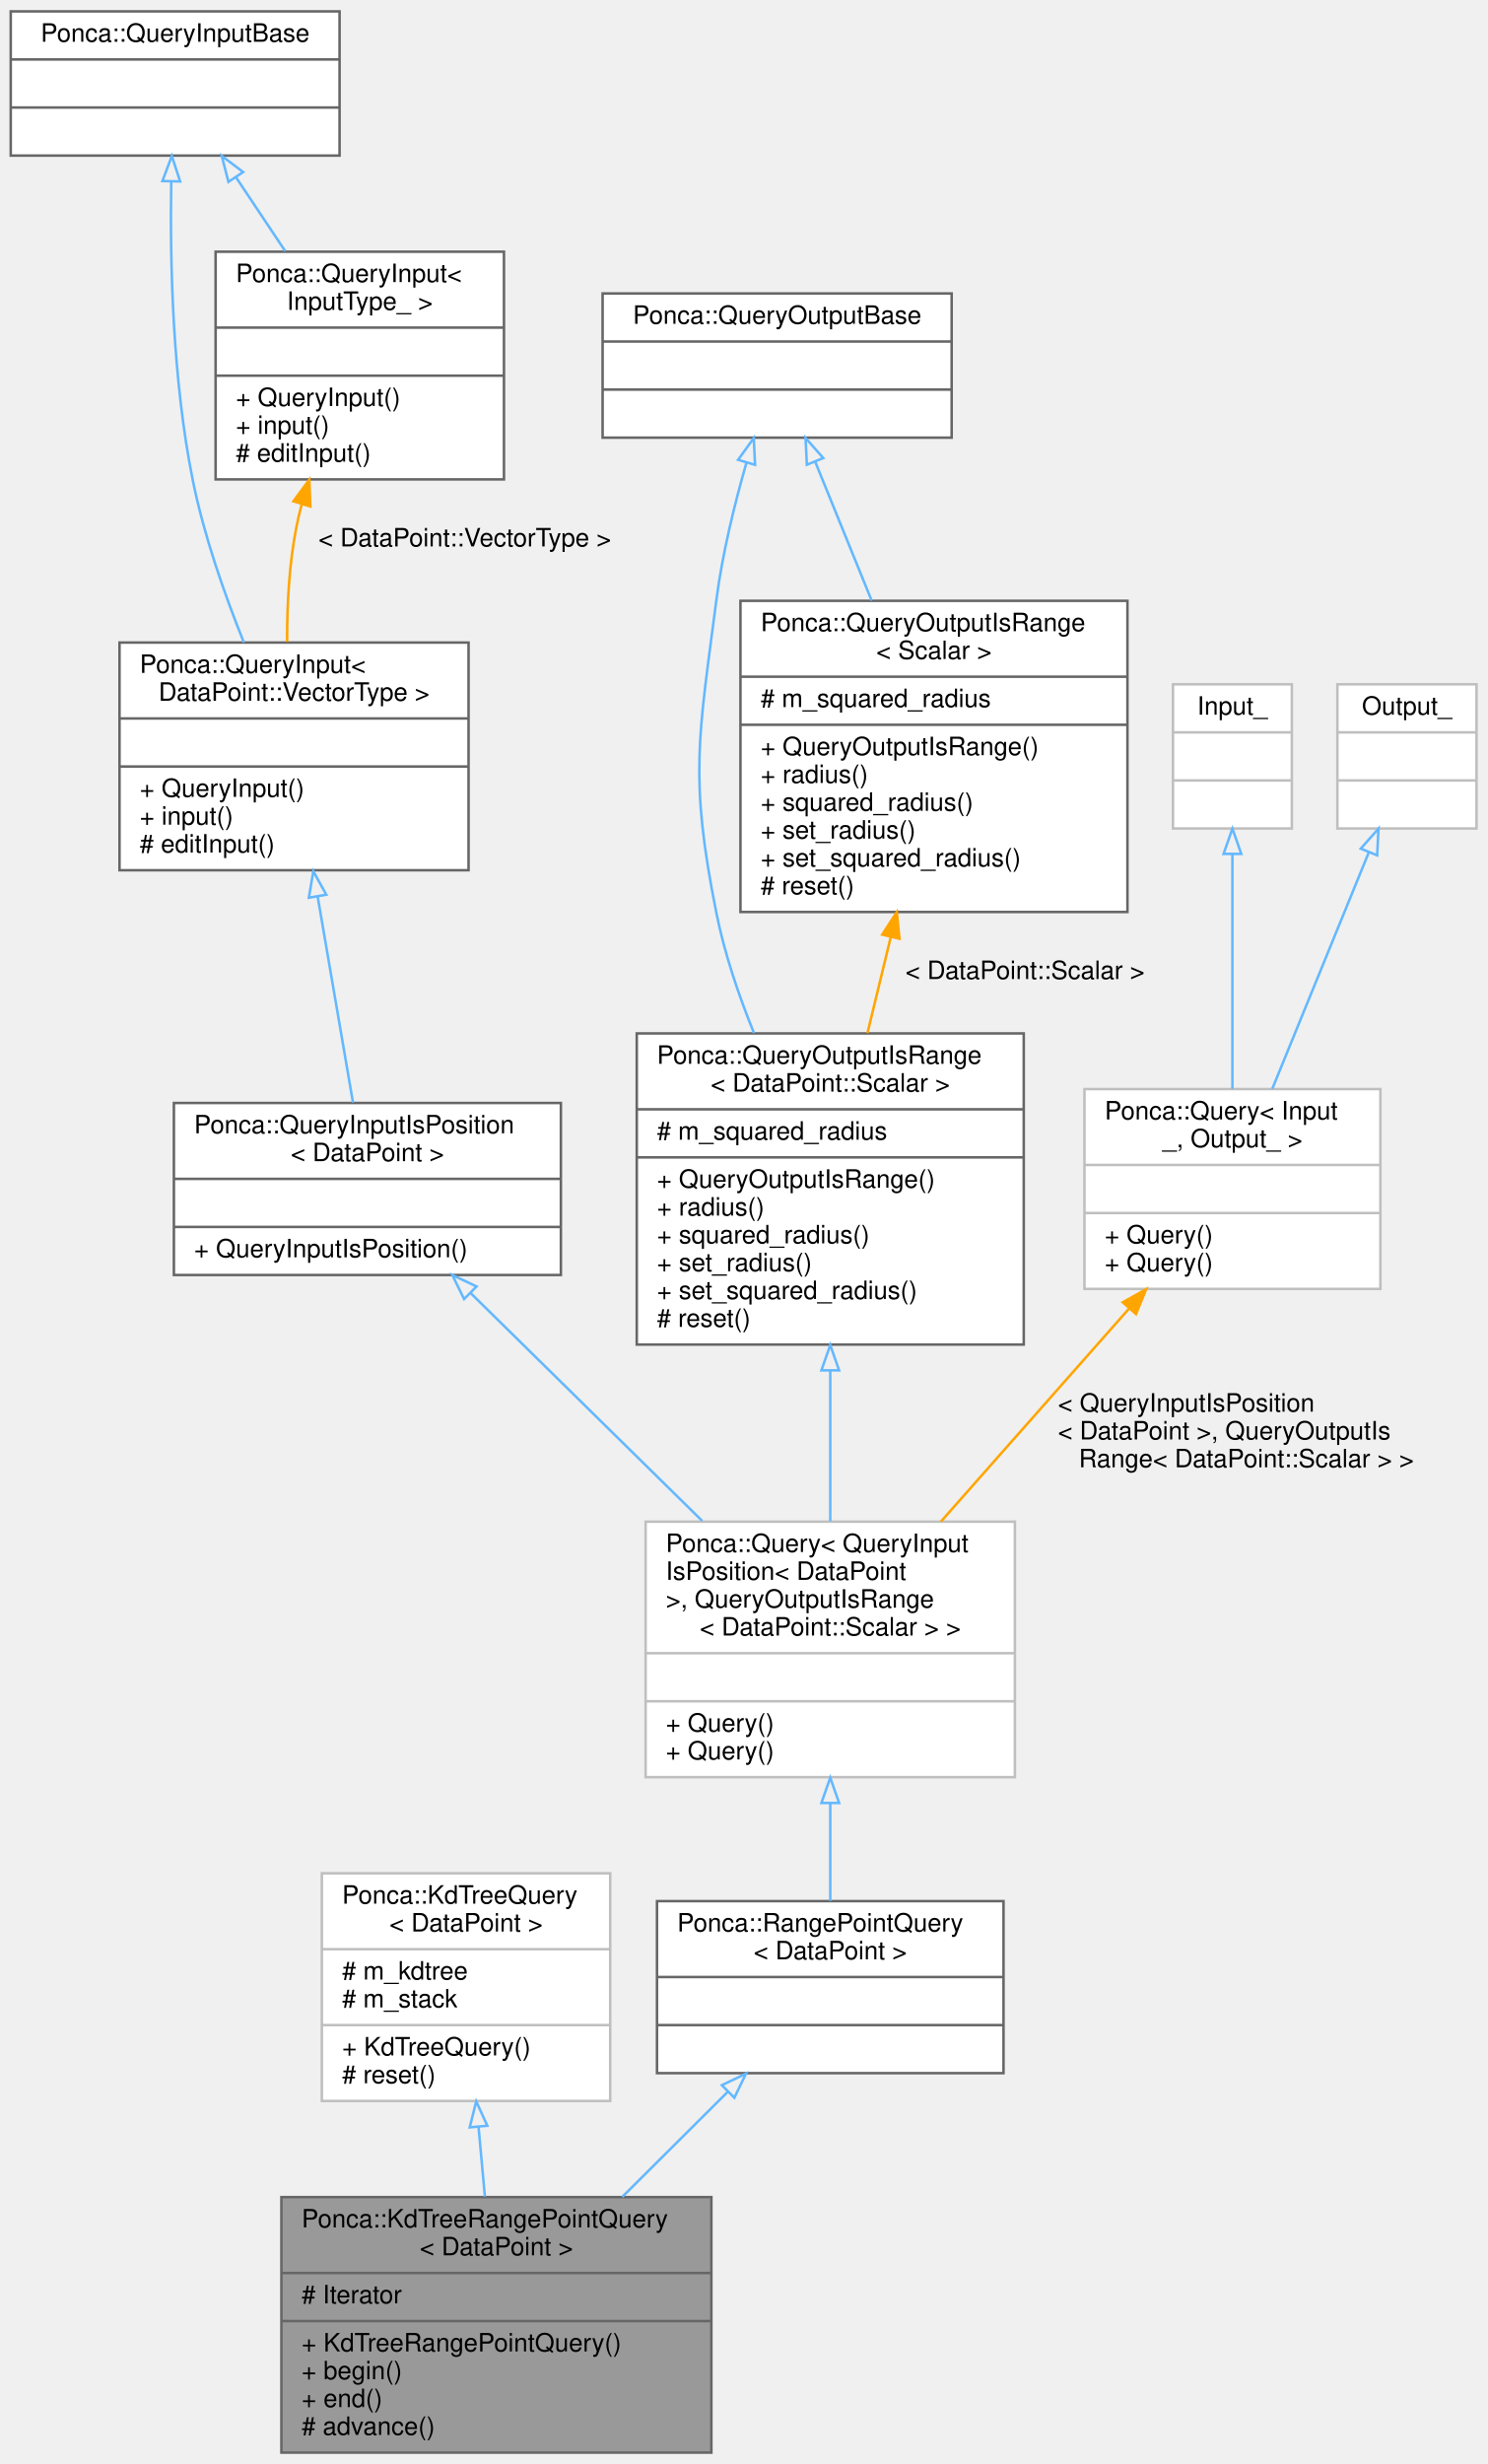
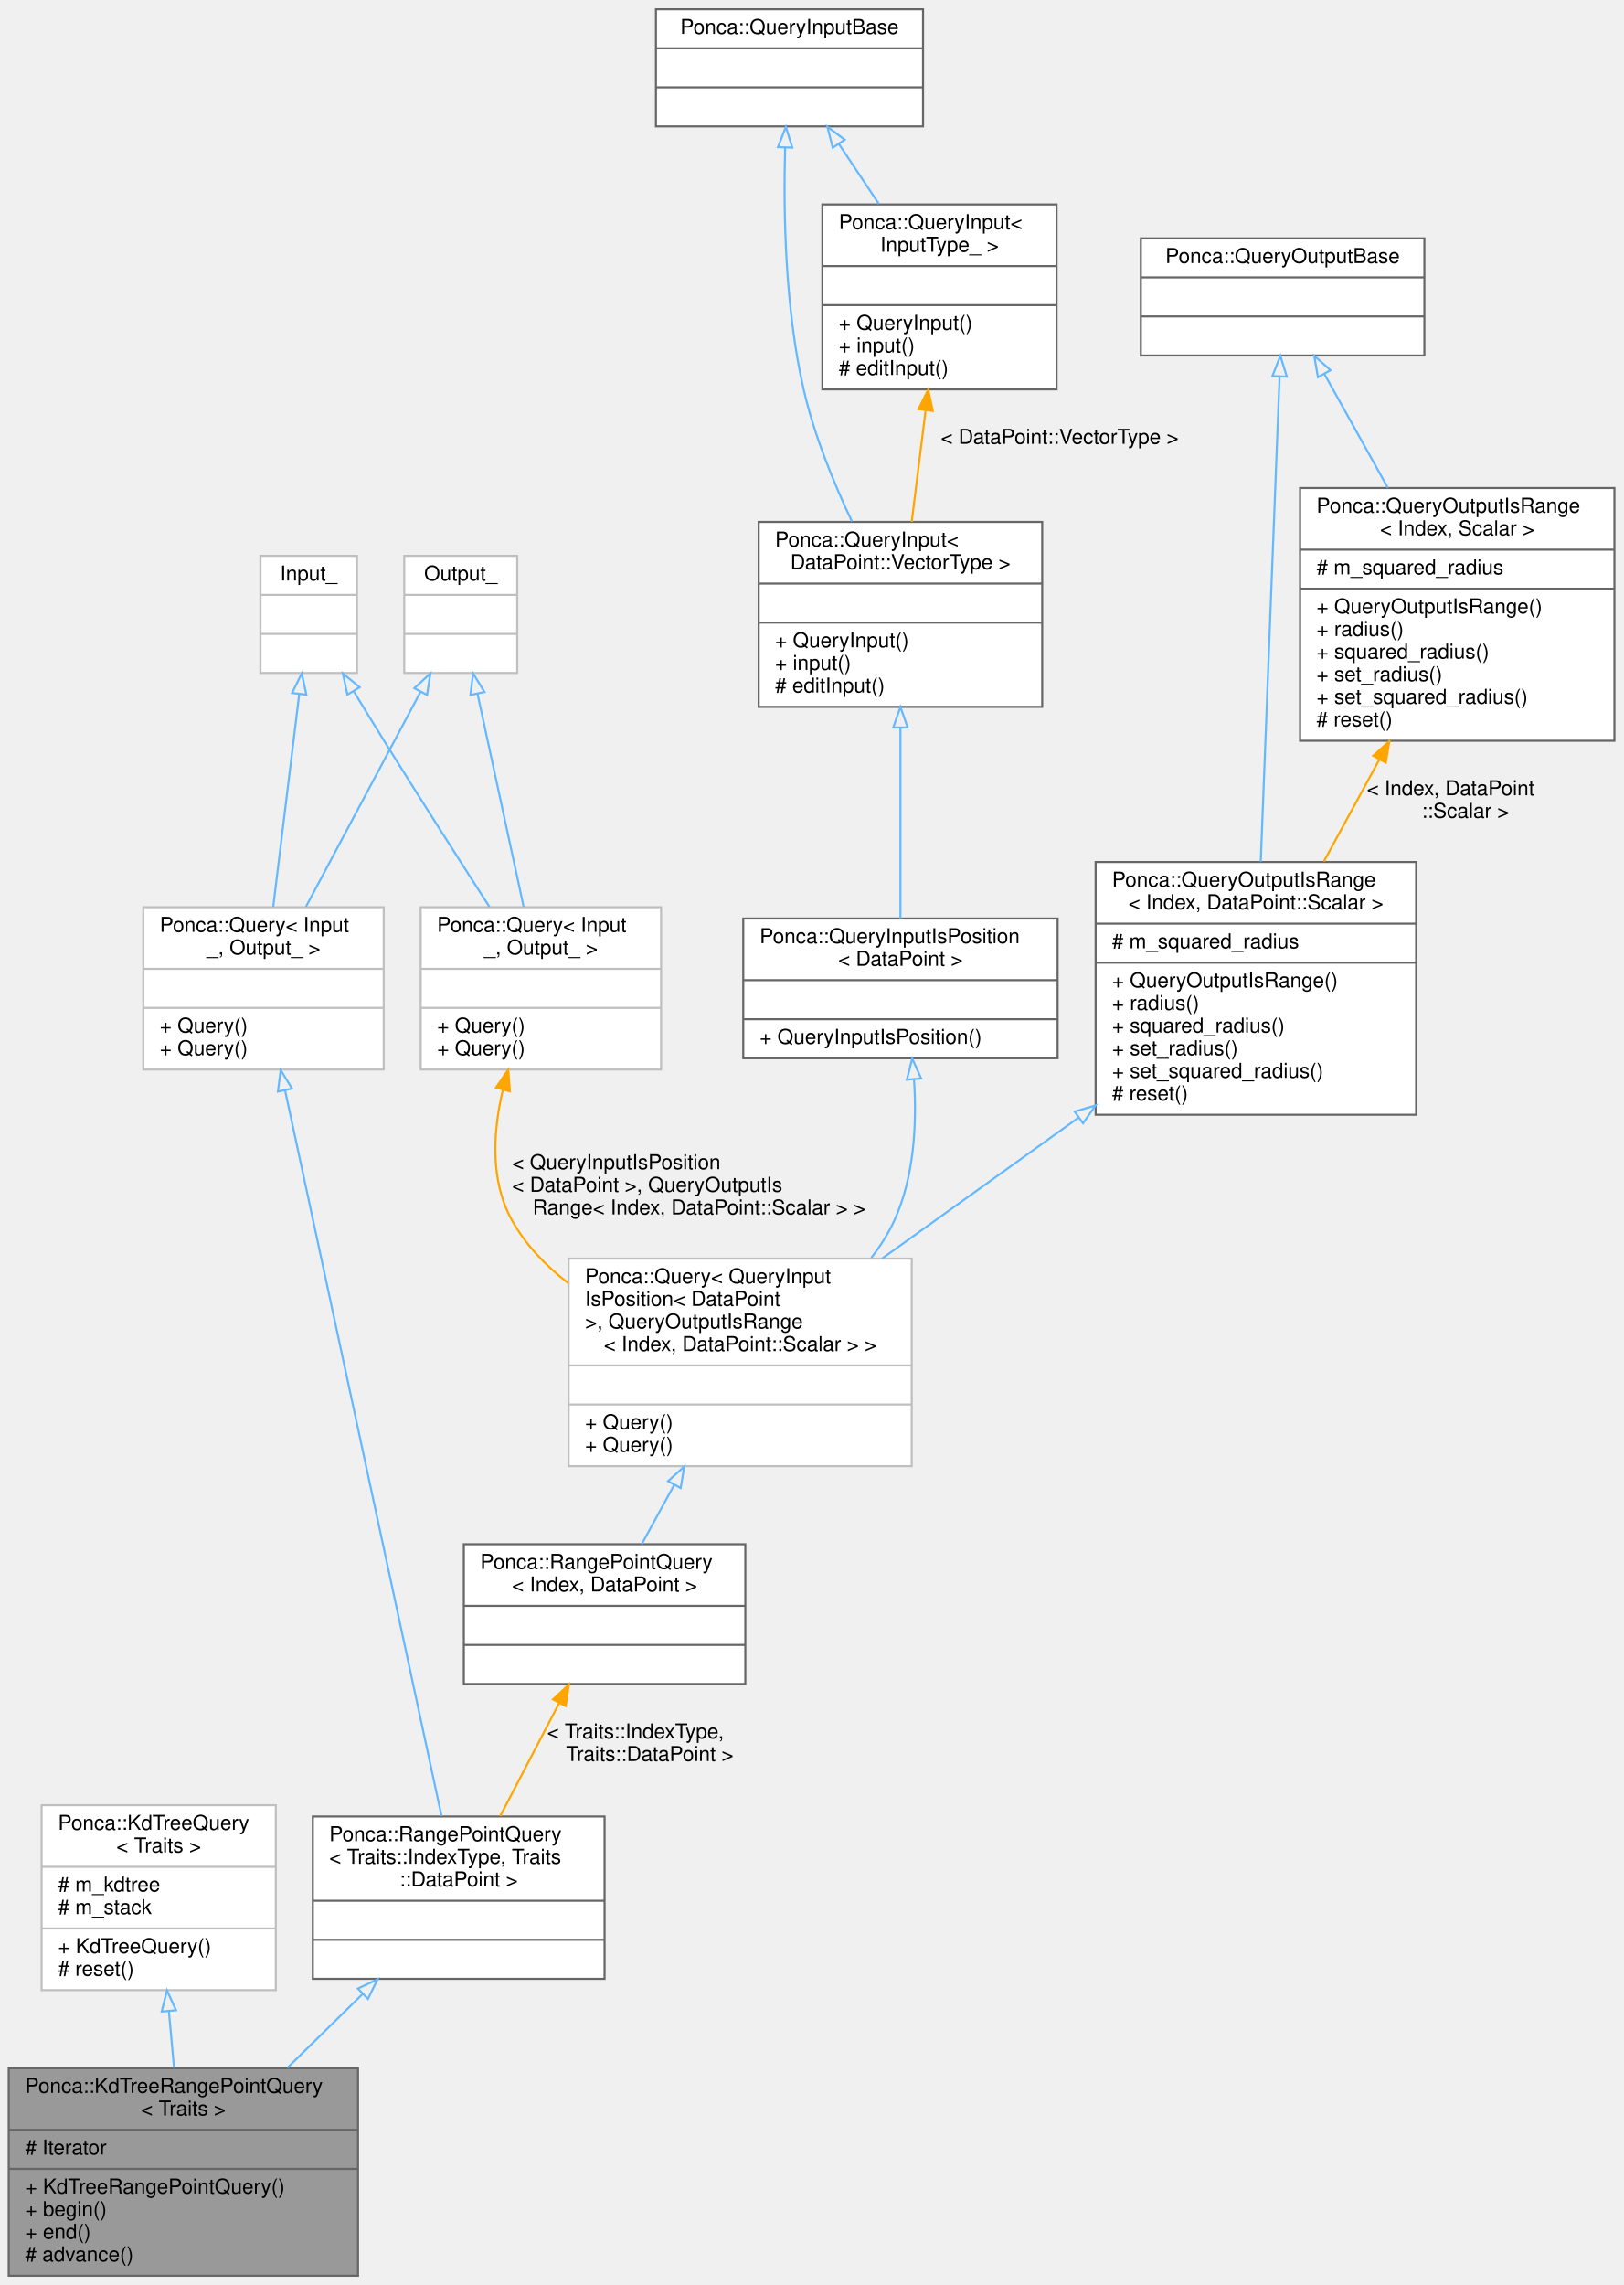
- <svg xmlns="http://www.w3.org/2000/svg" xmlns:xlink="http://www.w3.org/1999/xlink" width="588pt" height="974pt" viewBox="0.00 0.00 587.50 974.00">
-   <g id="graph0" class="graph" transform="scale(1 1) rotate(0) translate(4 970)">
+ <svg xmlns="http://www.w3.org/2000/svg" xmlns:xlink="http://www.w3.org/1999/xlink" width="790pt" height="1112pt" viewBox="0.00 0.00 789.50 1112.00">
+   <g id="graph0" class="graph" transform="scale(1 1) rotate(0) translate(4 1108)">
    <g id="node1" class="node">
      <g id="a_node1">
        <a xlink:title=" ">
-           <polygon fill="#999999" stroke="#666666" points="107,-0.5 107,-101.5 277,-101.5 277,-0.5 107,-0.5" />
-           <text text-anchor="start" x="115" y="-89.5" font-family="Helvetica,sans-Serif" font-size="10.00">Ponca::KdTreeRangePointQuery</text>
-           <text text-anchor="middle" x="192" y="-78.5" font-family="Helvetica,sans-Serif" font-size="10.00">&lt; DataPoint &gt;</text>
-           <polyline fill="none" stroke="#666666" points="107,-71.5 277,-71.5 " />
-           <text text-anchor="start" x="115" y="-59.5" font-family="Helvetica,sans-Serif" font-size="10.00"># Iterator</text>
-           <polyline fill="none" stroke="#666666" points="107,-52.5 277,-52.5 " />
-           <text text-anchor="start" x="115" y="-40.5" font-family="Helvetica,sans-Serif" font-size="10.00">+ KdTreeRangePointQuery()</text>
-           <text text-anchor="start" x="115" y="-29.5" font-family="Helvetica,sans-Serif" font-size="10.00">+ begin()</text>
-           <text text-anchor="start" x="115" y="-18.5" font-family="Helvetica,sans-Serif" font-size="10.00">+ end()</text>
-           <text text-anchor="start" x="115" y="-7.5" font-family="Helvetica,sans-Serif" font-size="10.00"># advance()</text>
+           <polygon fill="#999999" stroke="#666666" points="0,-0.5 0,-101.5 170,-101.5 170,-0.5 0,-0.5" />
+           <text text-anchor="start" x="8" y="-89.5" font-family="Helvetica,sans-Serif" font-size="10.00">Ponca::KdTreeRangePointQuery</text>
+           <text text-anchor="middle" x="85" y="-78.5" font-family="Helvetica,sans-Serif" font-size="10.00">&lt; Traits &gt;</text>
+           <polyline fill="none" stroke="#666666" points="0,-71.5 170,-71.5 " />
+           <text text-anchor="start" x="8" y="-59.5" font-family="Helvetica,sans-Serif" font-size="10.00"># Iterator</text>
+           <polyline fill="none" stroke="#666666" points="0,-52.5 170,-52.5 " />
+           <text text-anchor="start" x="8" y="-40.5" font-family="Helvetica,sans-Serif" font-size="10.00">+ KdTreeRangePointQuery()</text>
+           <text text-anchor="start" x="8" y="-29.5" font-family="Helvetica,sans-Serif" font-size="10.00">+ begin()</text>
+           <text text-anchor="start" x="8" y="-18.5" font-family="Helvetica,sans-Serif" font-size="10.00">+ end()</text>
+           <text text-anchor="start" x="8" y="-7.5" font-family="Helvetica,sans-Serif" font-size="10.00"># advance()</text>
        </a>
      </g>
    </g>
    <g id="node2" class="node">
      <g id="a_node2">
        <a xlink:href="classPonca_1_1KdTreeQuery.html" target="_top" xlink:title=" ">
-           <polygon fill="white" stroke="#bfbfbf" points="123,-139.5 123,-229.5 237,-229.5 237,-139.5 123,-139.5" />
-           <text text-anchor="start" x="131" y="-217.5" font-family="Helvetica,sans-Serif" font-size="10.00">Ponca::KdTreeQuery</text>
-           <text text-anchor="middle" x="180" y="-206.5" font-family="Helvetica,sans-Serif" font-size="10.00">&lt; DataPoint &gt;</text>
-           <polyline fill="none" stroke="#bfbfbf" points="123,-199.5 237,-199.5 " />
-           <text text-anchor="start" x="131" y="-187.5" font-family="Helvetica,sans-Serif" font-size="10.00"># m_kdtree</text>
-           <text text-anchor="start" x="131" y="-176.5" font-family="Helvetica,sans-Serif" font-size="10.00"># m_stack</text>
-           <polyline fill="none" stroke="#bfbfbf" points="123,-169.5 237,-169.5 " />
-           <text text-anchor="start" x="131" y="-157.5" font-family="Helvetica,sans-Serif" font-size="10.00">+ KdTreeQuery()</text>
-           <text text-anchor="start" x="131" y="-146.5" font-family="Helvetica,sans-Serif" font-size="10.00"># reset()</text>
+           <polygon fill="white" stroke="#bfbfbf" points="16,-139.5 16,-229.5 130,-229.5 130,-139.5 16,-139.5" />
+           <text text-anchor="start" x="24" y="-217.5" font-family="Helvetica,sans-Serif" font-size="10.00">Ponca::KdTreeQuery</text>
+           <text text-anchor="middle" x="73" y="-206.5" font-family="Helvetica,sans-Serif" font-size="10.00">&lt; Traits &gt;</text>
+           <polyline fill="none" stroke="#bfbfbf" points="16,-199.5 130,-199.5 " />
+           <text text-anchor="start" x="24" y="-187.5" font-family="Helvetica,sans-Serif" font-size="10.00"># m_kdtree</text>
+           <text text-anchor="start" x="24" y="-176.5" font-family="Helvetica,sans-Serif" font-size="10.00"># m_stack</text>
+           <polyline fill="none" stroke="#bfbfbf" points="16,-169.5 130,-169.5 " />
+           <text text-anchor="start" x="24" y="-157.5" font-family="Helvetica,sans-Serif" font-size="10.00">+ KdTreeQuery()</text>
+           <text text-anchor="start" x="24" y="-146.5" font-family="Helvetica,sans-Serif" font-size="10.00"># reset()</text>
        </a>
      </g>
    </g>
    <g id="edge1" class="edge">
-       <path fill="none" stroke="#63b8ff" d="M184.95,-129.22C185.78,-120.11 186.64,-110.69 187.46,-101.7" />
-       <polygon fill="none" stroke="#63b8ff" points="181.45,-129.07 184.03,-139.35 188.42,-129.71 181.45,-129.07" />
+       <path fill="none" stroke="#63b8ff" d="M77.95,-129.22C78.78,-120.11 79.64,-110.69 80.46,-101.7" />
+       <polygon fill="none" stroke="#63b8ff" points="74.45,-129.07 77.03,-139.35 81.42,-129.71 74.45,-129.07" />
    </g>
    <g id="node3" class="node">
      <g id="a_node3">
-         <a xlink:href="group__spatialpartitioning.html#structPonca_1_1RangePointQuery" target="_top" xlink:title="Base Query class combining QueryInputIsPosition and QueryOutputIsRange.">
-           <polygon fill="white" stroke="#666666" points="255.5,-150.5 255.5,-218.5 392.5,-218.5 392.5,-150.5 255.5,-150.5" />
-           <text text-anchor="start" x="263.5" y="-206.5" font-family="Helvetica,sans-Serif" font-size="10.00">Ponca::RangePointQuery</text>
-           <text text-anchor="middle" x="324" y="-195.5" font-family="Helvetica,sans-Serif" font-size="10.00">&lt; DataPoint &gt;</text>
-           <polyline fill="none" stroke="#666666" points="255.5,-188.5 392.5,-188.5 " />
-           <text text-anchor="middle" x="324" y="-176.5" font-family="Helvetica,sans-Serif" font-size="10.00"> </text>
-           <polyline fill="none" stroke="#666666" points="255.5,-169.5 392.5,-169.5 " />
-           <text text-anchor="middle" x="324" y="-157.5" font-family="Helvetica,sans-Serif" font-size="10.00"> </text>
+         <a xlink:href="group__spatialpartitioning.html" target="_top" xlink:title=" ">
+           <polygon fill="white" stroke="#666666" points="148,-145 148,-224 290,-224 290,-145 148,-145" />
+           <text text-anchor="start" x="156" y="-212" font-family="Helvetica,sans-Serif" font-size="10.00">Ponca::RangePointQuery</text>
+           <text text-anchor="start" x="156" y="-201" font-family="Helvetica,sans-Serif" font-size="10.00">&lt; Traits::IndexType, Traits</text>
+           <text text-anchor="middle" x="219" y="-190" font-family="Helvetica,sans-Serif" font-size="10.00">::DataPoint &gt;</text>
+           <polyline fill="none" stroke="#666666" points="148,-183 290,-183 " />
+           <text text-anchor="middle" x="219" y="-171" font-family="Helvetica,sans-Serif" font-size="10.00"> </text>
+           <polyline fill="none" stroke="#666666" points="148,-164 290,-164 " />
+           <text text-anchor="middle" x="219" y="-152" font-family="Helvetica,sans-Serif" font-size="10.00"> </text>
        </a>
      </g>
    </g>
    <g id="edge2" class="edge">
-       <path fill="none" stroke="#63b8ff" d="M283.55,-143.2C270.36,-130.06 255.56,-115.32 241.77,-101.59" />
-       <polygon fill="none" stroke="#63b8ff" points="281.14,-145.74 290.69,-150.32 286.08,-140.78 281.14,-145.74" />
+       <path fill="none" stroke="#63b8ff" d="M172.28,-137.66C160.44,-126.04 147.67,-113.5 135.65,-101.7" />
+       <polygon fill="none" stroke="#63b8ff" points="169.93,-140.25 179.52,-144.76 174.83,-135.25 169.93,-140.25" />
    </g>
    <g id="node4" class="node">
      <g id="a_node4">
-         <a xlink:href="group__spatialpartitioning.html" target="_top" xlink:title=" ">
-           <polygon fill="white" stroke="#bfbfbf" points="251,-267.5 251,-368.5 397,-368.5 397,-267.5 251,-267.5" />
-           <text text-anchor="start" x="259" y="-356.5" font-family="Helvetica,sans-Serif" font-size="10.00">Ponca::Query&lt; QueryInput</text>
-           <text text-anchor="start" x="259" y="-345.5" font-family="Helvetica,sans-Serif" font-size="10.00">IsPosition&lt; DataPoint</text>
-           <text text-anchor="start" x="259" y="-334.5" font-family="Helvetica,sans-Serif" font-size="10.00"> &gt;, QueryOutputIsRange</text>
-           <text text-anchor="middle" x="324" y="-323.5" font-family="Helvetica,sans-Serif" font-size="10.00">&lt; DataPoint::Scalar &gt; &gt;</text>
-           <polyline fill="none" stroke="#bfbfbf" points="251,-316.5 397,-316.5 " />
-           <text text-anchor="middle" x="324" y="-304.5" font-family="Helvetica,sans-Serif" font-size="10.00"> </text>
-           <polyline fill="none" stroke="#bfbfbf" points="251,-297.5 397,-297.5 " />
-           <text text-anchor="start" x="259" y="-285.5" font-family="Helvetica,sans-Serif" font-size="10.00">+ Query()</text>
-           <text text-anchor="start" x="259" y="-274.5" font-family="Helvetica,sans-Serif" font-size="10.00">+ Query()</text>
+         <a xlink:href="group__spatialpartitioning.html#structPonca_1_1Query" target="_top" xlink:title=" ">
+           <polygon fill="white" stroke="#bfbfbf" points="65.5,-587.5 65.5,-666.5 182.5,-666.5 182.5,-587.5 65.5,-587.5" />
+           <text text-anchor="start" x="73.5" y="-654.5" font-family="Helvetica,sans-Serif" font-size="10.00">Ponca::Query&lt; Input</text>
+           <text text-anchor="middle" x="124" y="-643.5" font-family="Helvetica,sans-Serif" font-size="10.00">_, Output_ &gt;</text>
+           <polyline fill="none" stroke="#bfbfbf" points="65.5,-636.5 182.5,-636.5 " />
+           <text text-anchor="middle" x="124" y="-624.5" font-family="Helvetica,sans-Serif" font-size="10.00"> </text>
+           <polyline fill="none" stroke="#bfbfbf" points="65.5,-617.5 182.5,-617.5 " />
+           <text text-anchor="start" x="73.5" y="-605.5" font-family="Helvetica,sans-Serif" font-size="10.00">+ Query()</text>
+           <text text-anchor="start" x="73.5" y="-594.5" font-family="Helvetica,sans-Serif" font-size="10.00">+ Query()</text>
        </a>
      </g>
    </g>
    <g id="edge3" class="edge">
-       <path fill="none" stroke="#63b8ff" d="M324,-257.22C324,-243.93 324,-230.31 324,-218.56" />
-       <polygon fill="none" stroke="#63b8ff" points="320.5,-257.29 324,-267.29 327.5,-257.29 320.5,-257.29" />
+       <path fill="none" stroke="#63b8ff" d="M134.51,-577.28C153.53,-489.07 193.31,-304.61 210.64,-224.27" />
+       <polygon fill="none" stroke="#63b8ff" points="131.03,-576.78 132.35,-587.29 137.88,-578.26 131.03,-576.78" />
    </g>
    <g id="node5" class="node">
      <g id="a_node5">
-         <a xlink:href="group__spatialpartitioning.html#structPonca_1_1QueryInputIsPosition" target="_top" xlink:title="Base class for queries storing points.">
-           <polygon fill="white" stroke="#666666" points="64.5,-466 64.5,-534 217.5,-534 217.5,-466 64.5,-466" />
-           <text text-anchor="start" x="72.5" y="-522" font-family="Helvetica,sans-Serif" font-size="10.00">Ponca::QueryInputIsPosition</text>
-           <text text-anchor="middle" x="141" y="-511" font-family="Helvetica,sans-Serif" font-size="10.00">&lt; DataPoint &gt;</text>
-           <polyline fill="none" stroke="#666666" points="64.5,-504 217.5,-504 " />
-           <text text-anchor="middle" x="141" y="-492" font-family="Helvetica,sans-Serif" font-size="10.00"> </text>
-           <polyline fill="none" stroke="#666666" points="64.5,-485 217.5,-485 " />
-           <text text-anchor="start" x="72.5" y="-473" font-family="Helvetica,sans-Serif" font-size="10.00">+ QueryInputIsPosition()</text>
+         <a xlink:title=" ">
+           <polygon fill="white" stroke="#bfbfbf" points="122.5,-780.5 122.5,-837.5 169.5,-837.5 169.5,-780.5 122.5,-780.5" />
+           <text text-anchor="middle" x="146" y="-825.5" font-family="Helvetica,sans-Serif" font-size="10.00">Input_</text>
+           <polyline fill="none" stroke="#bfbfbf" points="122.5,-818.5 169.5,-818.5 " />
+           <text text-anchor="middle" x="146" y="-806.5" font-family="Helvetica,sans-Serif" font-size="10.00"> </text>
+           <polyline fill="none" stroke="#bfbfbf" points="122.5,-799.5 169.5,-799.5 " />
+           <text text-anchor="middle" x="146" y="-787.5" font-family="Helvetica,sans-Serif" font-size="10.00"> </text>
        </a>
      </g>
    </g>
    <g id="edge4" class="edge">
-       <path fill="none" stroke="#63b8ff" d="M181.95,-458.72C208.97,-432.14 244.57,-397.12 273.37,-368.8" />
-       <polygon fill="none" stroke="#63b8ff" points="179.24,-456.48 174.57,-465.99 184.15,-461.47 179.24,-456.48" />
+       <path fill="none" stroke="#63b8ff" d="M141.37,-770.08C137.66,-739.74 132.48,-697.36 128.74,-666.79" />
+       <polygon fill="none" stroke="#63b8ff" points="137.92,-770.77 142.61,-780.27 144.87,-769.92 137.92,-770.77" />
+     </g>
+     <g id="node16" class="node">
+       <g id="a_node16">
+         <a xlink:href="group__spatialpartitioning.html#structPonca_1_1Query" target="_top" xlink:title=" ">
+           <polygon fill="white" stroke="#bfbfbf" points="200.5,-587.5 200.5,-666.5 317.5,-666.5 317.5,-587.5 200.5,-587.5" />
+           <text text-anchor="start" x="208.5" y="-654.5" font-family="Helvetica,sans-Serif" font-size="10.00">Ponca::Query&lt; Input</text>
+           <text text-anchor="middle" x="259" y="-643.5" font-family="Helvetica,sans-Serif" font-size="10.00">_, Output_ &gt;</text>
+           <polyline fill="none" stroke="#bfbfbf" points="200.5,-636.5 317.5,-636.5 " />
+           <text text-anchor="middle" x="259" y="-624.5" font-family="Helvetica,sans-Serif" font-size="10.00"> </text>
+           <polyline fill="none" stroke="#bfbfbf" points="200.5,-617.5 317.5,-617.5 " />
+           <text text-anchor="start" x="208.5" y="-605.5" font-family="Helvetica,sans-Serif" font-size="10.00">+ Query()</text>
+           <text text-anchor="start" x="208.5" y="-594.5" font-family="Helvetica,sans-Serif" font-size="10.00">+ Query()</text>
+         </a>
+       </g>
+     </g>
+     <g id="edge18" class="edge">
+       <path fill="none" stroke="#63b8ff" d="M167.85,-771.67C172.79,-763.53 178.05,-754.95 183,-747 199.78,-720.05 219.03,-689.91 233.96,-666.71" />
+       <polygon fill="none" stroke="#63b8ff" points="164.82,-769.92 162.63,-780.28 170.8,-773.55 164.82,-769.92" />
    </g>
    <g id="node6" class="node">
      <g id="a_node6">
-         <a xlink:href="group__spatialpartitioning.html" target="_top" xlink:title=" ">
-           <polygon fill="white" stroke="#666666" points="43,-626 43,-716 181,-716 181,-626 43,-626" />
-           <text text-anchor="start" x="51" y="-704" font-family="Helvetica,sans-Serif" font-size="10.00">Ponca::QueryInput&lt;</text>
-           <text text-anchor="middle" x="112" y="-693" font-family="Helvetica,sans-Serif" font-size="10.00"> DataPoint::VectorType &gt;</text>
-           <polyline fill="none" stroke="#666666" points="43,-686 181,-686 " />
-           <text text-anchor="middle" x="112" y="-674" font-family="Helvetica,sans-Serif" font-size="10.00"> </text>
-           <polyline fill="none" stroke="#666666" points="43,-667 181,-667 " />
-           <text text-anchor="start" x="51" y="-655" font-family="Helvetica,sans-Serif" font-size="10.00">+ QueryInput()</text>
-           <text text-anchor="start" x="51" y="-644" font-family="Helvetica,sans-Serif" font-size="10.00">+ input()</text>
-           <text text-anchor="start" x="51" y="-633" font-family="Helvetica,sans-Serif" font-size="10.00"># editInput()</text>
+         <a xlink:title=" ">
+           <polygon fill="white" stroke="#bfbfbf" points="192.5,-780.5 192.5,-837.5 247.5,-837.5 247.5,-780.5 192.5,-780.5" />
+           <text text-anchor="middle" x="220" y="-825.5" font-family="Helvetica,sans-Serif" font-size="10.00">Output_</text>
+           <polyline fill="none" stroke="#bfbfbf" points="192.5,-818.5 247.5,-818.5 " />
+           <text text-anchor="middle" x="220" y="-806.5" font-family="Helvetica,sans-Serif" font-size="10.00"> </text>
+           <polyline fill="none" stroke="#bfbfbf" points="192.5,-799.5 247.5,-799.5 " />
+           <text text-anchor="middle" x="220" y="-787.5" font-family="Helvetica,sans-Serif" font-size="10.00"> </text>
        </a>
      </g>
    </g>
    <g id="edge5" class="edge">
-       <path fill="none" stroke="#63b8ff" d="M121.34,-615.58C125.94,-588.77 131.34,-557.32 135.31,-534.16" />
-       <polygon fill="none" stroke="#63b8ff" points="117.86,-615.15 119.62,-625.6 124.76,-616.33 117.86,-615.15" />
+       <path fill="none" stroke="#63b8ff" d="M200.41,-771.26C184.19,-740.85 161.2,-697.76 144.69,-666.79" />
+       <polygon fill="none" stroke="#63b8ff" points="197.42,-773.09 205.21,-780.27 203.59,-769.8 197.42,-773.09" />
+     </g>
+     <g id="edge19" class="edge">
+       <path fill="none" stroke="#63b8ff" d="M228.13,-770.48C234.71,-740.11 243.94,-697.49 250.6,-666.79" />
+       <polygon fill="none" stroke="#63b8ff" points="224.71,-769.76 226.01,-780.27 231.55,-771.24 224.71,-769.76" />
    </g>
    <g id="node7" class="node">
      <g id="a_node7">
-         <a xlink:href="group__spatialpartitioning.html#structPonca_1_1QueryInputBase" target="_top" xlink:title="Base class for queries input type.">
-           <polygon fill="white" stroke="#666666" points="0,-908.5 0,-965.5 130,-965.5 130,-908.5 0,-908.5" />
-           <text text-anchor="middle" x="65" y="-953.5" font-family="Helvetica,sans-Serif" font-size="10.00">Ponca::QueryInputBase</text>
-           <polyline fill="none" stroke="#666666" points="0,-946.5 130,-946.5 " />
-           <text text-anchor="middle" x="65" y="-934.5" font-family="Helvetica,sans-Serif" font-size="10.00"> </text>
-           <polyline fill="none" stroke="#666666" points="0,-927.5 130,-927.5 " />
-           <text text-anchor="middle" x="65" y="-915.5" font-family="Helvetica,sans-Serif" font-size="10.00"> </text>
+         <a xlink:href="group__spatialpartitioning.html#structPonca_1_1RangePointQuery" target="_top" xlink:title="Base Query class combining QueryInputIsPosition and QueryOutputIsRange.">
+           <polygon fill="white" stroke="#666666" points="221.5,-288.5 221.5,-356.5 358.5,-356.5 358.5,-288.5 221.5,-288.5" />
+           <text text-anchor="start" x="229.5" y="-344.5" font-family="Helvetica,sans-Serif" font-size="10.00">Ponca::RangePointQuery</text>
+           <text text-anchor="middle" x="290" y="-333.5" font-family="Helvetica,sans-Serif" font-size="10.00">&lt; Index, DataPoint &gt;</text>
+           <polyline fill="none" stroke="#666666" points="221.5,-326.5 358.5,-326.5 " />
+           <text text-anchor="middle" x="290" y="-314.5" font-family="Helvetica,sans-Serif" font-size="10.00"> </text>
+           <polyline fill="none" stroke="#666666" points="221.5,-307.5 358.5,-307.5 " />
+           <text text-anchor="middle" x="290" y="-295.5" font-family="Helvetica,sans-Serif" font-size="10.00"> </text>
        </a>
      </g>
    </g>
    <g id="edge6" class="edge">
-       <path fill="none" stroke="#63b8ff" d="M63.45,-898.15C62.92,-866.31 63.95,-819.75 72,-780 76.38,-758.35 84.44,-735.26 92.17,-716.02" />
-       <polygon fill="none" stroke="#63b8ff" points="59.96,-898.43 63.68,-908.35 66.96,-898.28 59.96,-898.43" />
+       <path fill="none" stroke="orange" d="M267.97,-279.31C258.79,-261.71 248.19,-241.42 239.21,-224.21" />
+       <polygon fill="orange" stroke="orange" points="264.9,-280.99 272.63,-288.23 271.11,-277.75 264.9,-280.99" />
+       <text text-anchor="start" x="262" y="-262" font-family="Helvetica,sans-Serif" font-size="10.00"> &lt; Traits::IndexType,</text>
+       <text text-anchor="middle" x="312" y="-251" font-family="Helvetica,sans-Serif" font-size="10.00"> Traits::DataPoint &gt;</text>
    </g>
    <g id="node8" class="node">
      <g id="a_node8">
-         <a xlink:href="group__spatialpartitioning.html#structPonca_1_1QueryInput" target="_top" xlink:title="Base class for typed queries input type.">
-           <polygon fill="white" stroke="#666666" points="81,-780.5 81,-870.5 195,-870.5 195,-780.5 81,-780.5" />
-           <text text-anchor="start" x="89" y="-858.5" font-family="Helvetica,sans-Serif" font-size="10.00">Ponca::QueryInput&lt;</text>
-           <text text-anchor="middle" x="138" y="-847.5" font-family="Helvetica,sans-Serif" font-size="10.00"> InputType_ &gt;</text>
-           <polyline fill="none" stroke="#666666" points="81,-840.5 195,-840.5 " />
-           <text text-anchor="middle" x="138" y="-828.5" font-family="Helvetica,sans-Serif" font-size="10.00"> </text>
-           <polyline fill="none" stroke="#666666" points="81,-821.5 195,-821.5 " />
-           <text text-anchor="start" x="89" y="-809.5" font-family="Helvetica,sans-Serif" font-size="10.00">+ QueryInput()</text>
-           <text text-anchor="start" x="89" y="-798.5" font-family="Helvetica,sans-Serif" font-size="10.00">+ input()</text>
-           <text text-anchor="start" x="89" y="-787.5" font-family="Helvetica,sans-Serif" font-size="10.00"># editInput()</text>
-         </a>
-       </g>
-     </g>
-     <g id="edge8" class="edge">
-       <path fill="none" stroke="#63b8ff" d="M88.97,-900.04C95.22,-890.68 102.01,-880.48 108.51,-870.74" />
-       <polygon fill="none" stroke="#63b8ff" points="86.06,-898.11 83.42,-908.37 91.88,-901.99 86.06,-898.11" />
+         <a xlink:href="group__spatialpartitioning.html" target="_top" xlink:title=" ">
+           <polygon fill="white" stroke="#bfbfbf" points="272.5,-394.5 272.5,-495.5 439.5,-495.5 439.5,-394.5 272.5,-394.5" />
+           <text text-anchor="start" x="280.5" y="-483.5" font-family="Helvetica,sans-Serif" font-size="10.00">Ponca::Query&lt; QueryInput</text>
+           <text text-anchor="start" x="280.5" y="-472.5" font-family="Helvetica,sans-Serif" font-size="10.00">IsPosition&lt; DataPoint</text>
+           <text text-anchor="start" x="280.5" y="-461.5" font-family="Helvetica,sans-Serif" font-size="10.00"> &gt;, QueryOutputIsRange</text>
+           <text text-anchor="middle" x="356" y="-450.5" font-family="Helvetica,sans-Serif" font-size="10.00">&lt; Index, DataPoint::Scalar &gt; &gt;</text>
+           <polyline fill="none" stroke="#bfbfbf" points="272.5,-443.5 439.5,-443.5 " />
+           <text text-anchor="middle" x="356" y="-431.5" font-family="Helvetica,sans-Serif" font-size="10.00"> </text>
+           <polyline fill="none" stroke="#bfbfbf" points="272.5,-424.5 439.5,-424.5 " />
+           <text text-anchor="start" x="280.5" y="-412.5" font-family="Helvetica,sans-Serif" font-size="10.00">+ Query()</text>
+           <text text-anchor="start" x="280.5" y="-401.5" font-family="Helvetica,sans-Serif" font-size="10.00">+ Query()</text>
+         </a>
+       </g>
    </g>
    <g id="edge7" class="edge">
-       <path fill="none" stroke="orange" d="M115.04,-770.62C114.26,-767.73 113.56,-764.85 113,-762 110.08,-747.29 109.21,-730.95 109.26,-716.28" />
-       <polygon fill="orange" stroke="orange" points="111.76,-771.86 118.04,-780.39 118.45,-769.8 111.76,-771.86" />
-       <text text-anchor="middle" x="179.5" y="-754" font-family="Helvetica,sans-Serif" font-size="10.00"> &lt; DataPoint::VectorType &gt;</text>
+       <path fill="none" stroke="#63b8ff" d="M323.84,-385.28C318.44,-375.42 313.01,-365.5 308.12,-356.59" />
+       <polygon fill="none" stroke="#63b8ff" points="320.9,-387.2 328.77,-394.29 327.04,-383.84 320.9,-387.2" />
    </g>
    <g id="node9" class="node">
      <g id="a_node9">
-         <a xlink:href="group__spatialpartitioning.html" target="_top" xlink:title=" ">
-           <polygon fill="white" stroke="#666666" points="247.5,-438.5 247.5,-561.5 400.5,-561.5 400.5,-438.5 247.5,-438.5" />
-           <text text-anchor="start" x="255.5" y="-549.5" font-family="Helvetica,sans-Serif" font-size="10.00">Ponca::QueryOutputIsRange</text>
-           <text text-anchor="middle" x="324" y="-538.5" font-family="Helvetica,sans-Serif" font-size="10.00">&lt; DataPoint::Scalar &gt;</text>
-           <polyline fill="none" stroke="#666666" points="247.5,-531.5 400.5,-531.5 " />
-           <text text-anchor="start" x="255.5" y="-519.5" font-family="Helvetica,sans-Serif" font-size="10.00"># m_squared_radius</text>
-           <polyline fill="none" stroke="#666666" points="247.5,-512.5 400.5,-512.5 " />
-           <text text-anchor="start" x="255.5" y="-500.5" font-family="Helvetica,sans-Serif" font-size="10.00">+ QueryOutputIsRange()</text>
-           <text text-anchor="start" x="255.5" y="-489.5" font-family="Helvetica,sans-Serif" font-size="10.00">+ radius()</text>
-           <text text-anchor="start" x="255.5" y="-478.5" font-family="Helvetica,sans-Serif" font-size="10.00">+ squared_radius()</text>
-           <text text-anchor="start" x="255.5" y="-467.5" font-family="Helvetica,sans-Serif" font-size="10.00">+ set_radius()</text>
-           <text text-anchor="start" x="255.5" y="-456.5" font-family="Helvetica,sans-Serif" font-size="10.00">+ set_squared_radius()</text>
-           <text text-anchor="start" x="255.5" y="-445.5" font-family="Helvetica,sans-Serif" font-size="10.00"># reset()</text>
-         </a>
-       </g>
-     </g>
-     <g id="edge9" class="edge">
-       <path fill="none" stroke="#63b8ff" d="M324,-428.06C324,-408.19 324,-387.01 324,-368.66" />
-       <polygon fill="none" stroke="#63b8ff" points="320.5,-428.31 324,-438.31 327.5,-428.31 320.5,-428.31" />
+         <a xlink:href="group__spatialpartitioning.html#structPonca_1_1QueryInputIsPosition" target="_top" xlink:title="Base class for queries storing points.">
+           <polygon fill="white" stroke="#666666" points="357.5,-593 357.5,-661 510.5,-661 510.5,-593 357.5,-593" />
+           <text text-anchor="start" x="365.5" y="-649" font-family="Helvetica,sans-Serif" font-size="10.00">Ponca::QueryInputIsPosition</text>
+           <text text-anchor="middle" x="434" y="-638" font-family="Helvetica,sans-Serif" font-size="10.00">&lt; DataPoint &gt;</text>
+           <polyline fill="none" stroke="#666666" points="357.5,-631 510.5,-631 " />
+           <text text-anchor="middle" x="434" y="-619" font-family="Helvetica,sans-Serif" font-size="10.00"> </text>
+           <polyline fill="none" stroke="#666666" points="357.5,-612 510.5,-612 " />
+           <text text-anchor="start" x="365.5" y="-600" font-family="Helvetica,sans-Serif" font-size="10.00">+ QueryInputIsPosition()</text>
+         </a>
+       </g>
+     </g>
+     <g id="edge8" class="edge">
+       <path fill="none" stroke="#63b8ff" d="M440.61,-582.65C442.01,-561.1 440.73,-535.19 431,-514 428.07,-507.61 424.22,-501.56 419.81,-495.89" />
+       <polygon fill="none" stroke="#63b8ff" points="437.11,-582.58 439.74,-592.85 444.08,-583.18 437.11,-582.58" />
    </g>
    <g id="node10" class="node">
      <g id="a_node10">
-         <a xlink:href="group__spatialpartitioning.html#structPonca_1_1QueryOutputBase" target="_top" xlink:title="Base class for queries output type.">
-           <polygon fill="white" stroke="#666666" points="234,-797 234,-854 372,-854 372,-797 234,-797" />
-           <text text-anchor="middle" x="303" y="-842" font-family="Helvetica,sans-Serif" font-size="10.00">Ponca::QueryOutputBase</text>
-           <polyline fill="none" stroke="#666666" points="234,-835 372,-835 " />
-           <text text-anchor="middle" x="303" y="-823" font-family="Helvetica,sans-Serif" font-size="10.00"> </text>
-           <polyline fill="none" stroke="#666666" points="234,-816 372,-816 " />
-           <text text-anchor="middle" x="303" y="-804" font-family="Helvetica,sans-Serif" font-size="10.00"> </text>
-         </a>
-       </g>
-     </g>
-     <g id="edge10" class="edge">
-       <path fill="none" stroke="#63b8ff" d="M290.86,-787.08C286.15,-770.67 281.33,-751.07 279,-733 271.95,-678.34 268.19,-663.04 279,-609 282.17,-593.17 287.71,-576.75 293.84,-561.64" />
-       <polygon fill="none" stroke="#63b8ff" points="287.56,-788.24 293.76,-796.84 294.27,-786.25 287.56,-788.24" />
+         <a xlink:href="group__spatialpartitioning.html" target="_top" xlink:title=" ">
+           <polygon fill="white" stroke="#666666" points="365,-764 365,-854 503,-854 503,-764 365,-764" />
+           <text text-anchor="start" x="373" y="-842" font-family="Helvetica,sans-Serif" font-size="10.00">Ponca::QueryInput&lt;</text>
+           <text text-anchor="middle" x="434" y="-831" font-family="Helvetica,sans-Serif" font-size="10.00"> DataPoint::VectorType &gt;</text>
+           <polyline fill="none" stroke="#666666" points="365,-824 503,-824 " />
+           <text text-anchor="middle" x="434" y="-812" font-family="Helvetica,sans-Serif" font-size="10.00"> </text>
+           <polyline fill="none" stroke="#666666" points="365,-805 503,-805 " />
+           <text text-anchor="start" x="373" y="-793" font-family="Helvetica,sans-Serif" font-size="10.00">+ QueryInput()</text>
+           <text text-anchor="start" x="373" y="-782" font-family="Helvetica,sans-Serif" font-size="10.00">+ input()</text>
+           <text text-anchor="start" x="373" y="-771" font-family="Helvetica,sans-Serif" font-size="10.00"># editInput()</text>
+         </a>
+       </g>
+     </g>
+     <g id="edge9" class="edge">
+       <path fill="none" stroke="#63b8ff" d="M434,-753.6C434,-723.47 434,-687 434,-661.14" />
+       <polygon fill="none" stroke="#63b8ff" points="430.5,-753.97 434,-763.97 437.5,-753.97 430.5,-753.97" />
    </g>
    <g id="node11" class="node">
      <g id="a_node11">
-         <a xlink:href="group__spatialpartitioning.html#structPonca_1_1QueryOutputIsRange" target="_top" xlink:title="Base class for range queries.">
-           <polygon fill="white" stroke="#666666" points="288.5,-609.5 288.5,-732.5 441.5,-732.5 441.5,-609.5 288.5,-609.5" />
-           <text text-anchor="start" x="296.5" y="-720.5" font-family="Helvetica,sans-Serif" font-size="10.00">Ponca::QueryOutputIsRange</text>
-           <text text-anchor="middle" x="365" y="-709.5" font-family="Helvetica,sans-Serif" font-size="10.00">&lt; Scalar &gt;</text>
-           <polyline fill="none" stroke="#666666" points="288.5,-702.5 441.5,-702.5 " />
-           <text text-anchor="start" x="296.5" y="-690.5" font-family="Helvetica,sans-Serif" font-size="10.00"># m_squared_radius</text>
-           <polyline fill="none" stroke="#666666" points="288.5,-683.5 441.5,-683.5 " />
-           <text text-anchor="start" x="296.5" y="-671.5" font-family="Helvetica,sans-Serif" font-size="10.00">+ QueryOutputIsRange()</text>
-           <text text-anchor="start" x="296.5" y="-660.5" font-family="Helvetica,sans-Serif" font-size="10.00">+ radius()</text>
-           <text text-anchor="start" x="296.5" y="-649.5" font-family="Helvetica,sans-Serif" font-size="10.00">+ squared_radius()</text>
-           <text text-anchor="start" x="296.5" y="-638.5" font-family="Helvetica,sans-Serif" font-size="10.00">+ set_radius()</text>
-           <text text-anchor="start" x="296.5" y="-627.5" font-family="Helvetica,sans-Serif" font-size="10.00">+ set_squared_radius()</text>
-           <text text-anchor="start" x="296.5" y="-616.5" font-family="Helvetica,sans-Serif" font-size="10.00"># reset()</text>
-         </a>
-       </g>
-     </g>
-     <g id="edge12" class="edge">
-       <path fill="none" stroke="#63b8ff" d="M318.01,-787.59C324.72,-771.09 332.8,-751.19 340.36,-732.6" />
-       <polygon fill="none" stroke="#63b8ff" points="314.75,-786.3 314.23,-796.88 321.24,-788.94 314.75,-786.3" />
-     </g>
-     <g id="edge11" class="edge">
-       <path fill="none" stroke="orange" d="M347.9,-599.5C344.85,-586.93 341.7,-573.94 338.72,-561.68" />
-       <polygon fill="orange" stroke="orange" points="344.55,-600.57 350.31,-609.46 351.36,-598.92 344.55,-600.57" />
-       <text text-anchor="middle" x="401" y="-583" font-family="Helvetica,sans-Serif" font-size="10.00"> &lt; DataPoint::Scalar &gt;</text>
+         <a xlink:href="group__spatialpartitioning.html#structPonca_1_1QueryInputBase" target="_top" xlink:title="Base class for queries input type.">
+           <polygon fill="white" stroke="#666666" points="315,-1046.5 315,-1103.5 445,-1103.5 445,-1046.5 315,-1046.5" />
+           <text text-anchor="middle" x="380" y="-1091.5" font-family="Helvetica,sans-Serif" font-size="10.00">Ponca::QueryInputBase</text>
+           <polyline fill="none" stroke="#666666" points="315,-1084.5 445,-1084.5 " />
+           <text text-anchor="middle" x="380" y="-1072.5" font-family="Helvetica,sans-Serif" font-size="10.00"> </text>
+           <polyline fill="none" stroke="#666666" points="315,-1065.5 445,-1065.5 " />
+           <text text-anchor="middle" x="380" y="-1053.5" font-family="Helvetica,sans-Serif" font-size="10.00"> </text>
+         </a>
+       </g>
+     </g>
+     <g id="edge10" class="edge">
+       <path fill="none" stroke="#63b8ff" d="M377.88,-1036.03C377,-1004.11 377.85,-957.51 387,-918 392.05,-896.19 401.38,-873.27 410.41,-854.19" />
+       <polygon fill="none" stroke="#63b8ff" points="374.39,-1036.38 378.23,-1046.25 381.38,-1036.14 374.39,-1036.38" />
    </g>
    <g id="node12" class="node">
      <g id="a_node12">
-         <a xlink:href="group__spatialpartitioning.html#structPonca_1_1Query" target="_top" xlink:title=" ">
-           <polygon fill="white" stroke="#bfbfbf" points="424.5,-460.5 424.5,-539.5 541.5,-539.5 541.5,-460.5 424.5,-460.5" />
-           <text text-anchor="start" x="432.5" y="-527.5" font-family="Helvetica,sans-Serif" font-size="10.00">Ponca::Query&lt; Input</text>
-           <text text-anchor="middle" x="483" y="-516.5" font-family="Helvetica,sans-Serif" font-size="10.00">_, Output_ &gt;</text>
-           <polyline fill="none" stroke="#bfbfbf" points="424.5,-509.5 541.5,-509.5 " />
-           <text text-anchor="middle" x="483" y="-497.5" font-family="Helvetica,sans-Serif" font-size="10.00"> </text>
-           <polyline fill="none" stroke="#bfbfbf" points="424.5,-490.5 541.5,-490.5 " />
-           <text text-anchor="start" x="432.5" y="-478.5" font-family="Helvetica,sans-Serif" font-size="10.00">+ Query()</text>
-           <text text-anchor="start" x="432.5" y="-467.5" font-family="Helvetica,sans-Serif" font-size="10.00">+ Query()</text>
-         </a>
-       </g>
-     </g>
-     <g id="edge13" class="edge">
-       <path fill="none" stroke="orange" d="M442.02,-452.6C419.25,-426.83 390.93,-394.77 367.74,-368.52" />
-       <polygon fill="orange" stroke="orange" points="439.65,-455.21 448.89,-460.39 444.89,-450.57 439.65,-455.21" />
-       <text text-anchor="start" x="414" y="-412" font-family="Helvetica,sans-Serif" font-size="10.00"> &lt; QueryInputIsPosition</text>
-       <text text-anchor="start" x="414" y="-401" font-family="Helvetica,sans-Serif" font-size="10.00">&lt; DataPoint &gt;, QueryOutputIs</text>
-       <text text-anchor="middle" x="488.5" y="-390" font-family="Helvetica,sans-Serif" font-size="10.00">Range&lt; DataPoint::Scalar &gt; &gt;</text>
+         <a xlink:href="group__spatialpartitioning.html#structPonca_1_1QueryInput" target="_top" xlink:title="Base class for typed queries input type.">
+           <polygon fill="white" stroke="#666666" points="396,-918.5 396,-1008.5 510,-1008.5 510,-918.5 396,-918.5" />
+           <text text-anchor="start" x="404" y="-996.5" font-family="Helvetica,sans-Serif" font-size="10.00">Ponca::QueryInput&lt;</text>
+           <text text-anchor="middle" x="453" y="-985.5" font-family="Helvetica,sans-Serif" font-size="10.00"> InputType_ &gt;</text>
+           <polyline fill="none" stroke="#666666" points="396,-978.5 510,-978.5 " />
+           <text text-anchor="middle" x="453" y="-966.5" font-family="Helvetica,sans-Serif" font-size="10.00"> </text>
+           <polyline fill="none" stroke="#666666" points="396,-959.5 510,-959.5 " />
+           <text text-anchor="start" x="404" y="-947.5" font-family="Helvetica,sans-Serif" font-size="10.00">+ QueryInput()</text>
+           <text text-anchor="start" x="404" y="-936.5" font-family="Helvetica,sans-Serif" font-size="10.00">+ input()</text>
+           <text text-anchor="start" x="404" y="-925.5" font-family="Helvetica,sans-Serif" font-size="10.00"># editInput()</text>
+         </a>
+       </g>
+     </g>
+     <g id="edge12" class="edge">
+       <path fill="none" stroke="#63b8ff" d="M403.97,-1038.04C410.22,-1028.68 417.01,-1018.48 423.51,-1008.74" />
+       <polygon fill="none" stroke="#63b8ff" points="401.06,-1036.11 398.42,-1046.37 406.88,-1039.99 401.06,-1036.11" />
+     </g>
+     <g id="edge11" class="edge">
+       <path fill="none" stroke="orange" d="M446.23,-908.17C444.02,-890.41 441.59,-870.91 439.48,-854.01" />
+       <polygon fill="orange" stroke="orange" points="442.79,-908.9 447.5,-918.39 449.74,-908.03 442.79,-908.9" />
+       <text text-anchor="middle" x="511.5" y="-892" font-family="Helvetica,sans-Serif" font-size="10.00"> &lt; DataPoint::VectorType &gt;</text>
    </g>
    <g id="node13" class="node">
      <g id="a_node13">
-         <a xlink:title=" ">
-           <polygon fill="white" stroke="#bfbfbf" points="459.5,-642.5 459.5,-699.5 506.5,-699.5 506.5,-642.5 459.5,-642.5" />
-           <text text-anchor="middle" x="483" y="-687.5" font-family="Helvetica,sans-Serif" font-size="10.00">Input_</text>
-           <polyline fill="none" stroke="#bfbfbf" points="459.5,-680.5 506.5,-680.5 " />
-           <text text-anchor="middle" x="483" y="-668.5" font-family="Helvetica,sans-Serif" font-size="10.00"> </text>
-           <polyline fill="none" stroke="#bfbfbf" points="459.5,-661.5 506.5,-661.5 " />
-           <text text-anchor="middle" x="483" y="-649.5" font-family="Helvetica,sans-Serif" font-size="10.00"> </text>
-         </a>
-       </g>
-     </g>
-     <g id="edge14" class="edge">
-       <path fill="none" stroke="#63b8ff" d="M483,-632.41C483,-604.79 483,-567.4 483,-539.56" />
-       <polygon fill="none" stroke="#63b8ff" points="479.5,-632.47 483,-642.47 486.5,-632.47 479.5,-632.47" />
+         <a xlink:href="group__spatialpartitioning.html" target="_top" xlink:title=" ">
+           <polygon fill="white" stroke="#666666" points="529,-565.5 529,-688.5 685,-688.5 685,-565.5 529,-565.5" />
+           <text text-anchor="start" x="537" y="-676.5" font-family="Helvetica,sans-Serif" font-size="10.00">Ponca::QueryOutputIsRange</text>
+           <text text-anchor="middle" x="607" y="-665.5" font-family="Helvetica,sans-Serif" font-size="10.00">&lt; Index, DataPoint::Scalar &gt;</text>
+           <polyline fill="none" stroke="#666666" points="529,-658.5 685,-658.5 " />
+           <text text-anchor="start" x="537" y="-646.5" font-family="Helvetica,sans-Serif" font-size="10.00"># m_squared_radius</text>
+           <polyline fill="none" stroke="#666666" points="529,-639.5 685,-639.5 " />
+           <text text-anchor="start" x="537" y="-627.5" font-family="Helvetica,sans-Serif" font-size="10.00">+ QueryOutputIsRange()</text>
+           <text text-anchor="start" x="537" y="-616.5" font-family="Helvetica,sans-Serif" font-size="10.00">+ radius()</text>
+           <text text-anchor="start" x="537" y="-605.5" font-family="Helvetica,sans-Serif" font-size="10.00">+ squared_radius()</text>
+           <text text-anchor="start" x="537" y="-594.5" font-family="Helvetica,sans-Serif" font-size="10.00">+ set_radius()</text>
+           <text text-anchor="start" x="537" y="-583.5" font-family="Helvetica,sans-Serif" font-size="10.00">+ set_squared_radius()</text>
+           <text text-anchor="start" x="537" y="-572.5" font-family="Helvetica,sans-Serif" font-size="10.00"># reset()</text>
+         </a>
+       </g>
+     </g>
+     <g id="edge13" class="edge">
+       <path fill="none" stroke="#63b8ff" d="M520.68,-564.1C489.45,-541.7 454.62,-516.72 425.07,-495.53" />
+       <polygon fill="none" stroke="#63b8ff" points="518.79,-567.05 528.96,-570.03 522.87,-561.36 518.79,-567.05" />
    </g>
    <g id="node14" class="node">
      <g id="a_node14">
-         <a xlink:title=" ">
-           <polygon fill="white" stroke="#bfbfbf" points="524.5,-642.5 524.5,-699.5 579.5,-699.5 579.5,-642.5 524.5,-642.5" />
-           <text text-anchor="middle" x="552" y="-687.5" font-family="Helvetica,sans-Serif" font-size="10.00">Output_</text>
-           <polyline fill="none" stroke="#bfbfbf" points="524.5,-680.5 579.5,-680.5 " />
-           <text text-anchor="middle" x="552" y="-668.5" font-family="Helvetica,sans-Serif" font-size="10.00"> </text>
-           <polyline fill="none" stroke="#bfbfbf" points="524.5,-661.5 579.5,-661.5 " />
-           <text text-anchor="middle" x="552" y="-649.5" font-family="Helvetica,sans-Serif" font-size="10.00"> </text>
-         </a>
-       </g>
+         <a xlink:href="group__spatialpartitioning.html#structPonca_1_1QueryOutputBase" target="_top" xlink:title="Base class for queries output type.">
+           <polygon fill="white" stroke="#666666" points="551,-935 551,-992 689,-992 689,-935 551,-935" />
+           <text text-anchor="middle" x="620" y="-980" font-family="Helvetica,sans-Serif" font-size="10.00">Ponca::QueryOutputBase</text>
+           <polyline fill="none" stroke="#666666" points="551,-973 689,-973 " />
+           <text text-anchor="middle" x="620" y="-961" font-family="Helvetica,sans-Serif" font-size="10.00"> </text>
+           <polyline fill="none" stroke="#666666" points="551,-954 689,-954 " />
+           <text text-anchor="middle" x="620" y="-942" font-family="Helvetica,sans-Serif" font-size="10.00"> </text>
+         </a>
+       </g>
+     </g>
+     <g id="edge14" class="edge">
+       <path fill="none" stroke="#63b8ff" d="M618.53,-924.75C616.3,-867.31 612.03,-757.41 609.36,-688.67" />
+       <polygon fill="none" stroke="#63b8ff" points="615.04,-924.99 618.93,-934.84 622.03,-924.71 615.04,-924.99" />
+     </g>
+     <g id="node15" class="node">
+       <g id="a_node15">
+         <a xlink:href="group__spatialpartitioning.html#structPonca_1_1QueryOutputIsRange" target="_top" xlink:title="Base class for range queries.">
+           <polygon fill="white" stroke="#666666" points="628.5,-747.5 628.5,-870.5 781.5,-870.5 781.5,-747.5 628.5,-747.5" />
+           <text text-anchor="start" x="636.5" y="-858.5" font-family="Helvetica,sans-Serif" font-size="10.00">Ponca::QueryOutputIsRange</text>
+           <text text-anchor="middle" x="705" y="-847.5" font-family="Helvetica,sans-Serif" font-size="10.00">&lt; Index, Scalar &gt;</text>
+           <polyline fill="none" stroke="#666666" points="628.5,-840.5 781.5,-840.5 " />
+           <text text-anchor="start" x="636.5" y="-828.5" font-family="Helvetica,sans-Serif" font-size="10.00"># m_squared_radius</text>
+           <polyline fill="none" stroke="#666666" points="628.5,-821.5 781.5,-821.5 " />
+           <text text-anchor="start" x="636.5" y="-809.5" font-family="Helvetica,sans-Serif" font-size="10.00">+ QueryOutputIsRange()</text>
+           <text text-anchor="start" x="636.5" y="-798.5" font-family="Helvetica,sans-Serif" font-size="10.00">+ radius()</text>
+           <text text-anchor="start" x="636.5" y="-787.5" font-family="Helvetica,sans-Serif" font-size="10.00">+ squared_radius()</text>
+           <text text-anchor="start" x="636.5" y="-776.5" font-family="Helvetica,sans-Serif" font-size="10.00">+ set_radius()</text>
+           <text text-anchor="start" x="636.5" y="-765.5" font-family="Helvetica,sans-Serif" font-size="10.00">+ set_squared_radius()</text>
+           <text text-anchor="start" x="636.5" y="-754.5" font-family="Helvetica,sans-Serif" font-size="10.00"># reset()</text>
+         </a>
+       </g>
+     </g>
+     <g id="edge16" class="edge">
+       <path fill="none" stroke="#63b8ff" d="M640.31,-926.05C649.56,-909.46 660.76,-889.37 671.22,-870.6" />
+       <polygon fill="none" stroke="#63b8ff" points="637.2,-924.44 635.39,-934.88 643.32,-927.85 637.2,-924.44" />
    </g>
    <g id="edge15" class="edge">
-       <path fill="none" stroke="#63b8ff" d="M536.95,-633.14C525.65,-605.45 510.21,-567.64 498.74,-539.56" />
-       <polygon fill="none" stroke="#63b8ff" points="533.74,-634.54 540.76,-642.47 540.22,-631.89 533.74,-634.54" />
+       <path fill="none" stroke="orange" d="M667.07,-738.33C658.16,-721.97 648.74,-704.67 640.06,-688.73" />
+       <polygon fill="orange" stroke="orange" points="664.1,-740.2 671.96,-747.31 670.25,-736.85 664.1,-740.2" />
+       <text text-anchor="start" x="661" y="-721" font-family="Helvetica,sans-Serif" font-size="10.00"> &lt; Index, DataPoint</text>
+       <text text-anchor="middle" x="709" y="-710" font-family="Helvetica,sans-Serif" font-size="10.00">::Scalar &gt;</text>
+     </g>
+     <g id="edge17" class="edge">
+       <path fill="none" stroke="orange" d="M240.48,-577.57C235.61,-556.86 234.3,-533.1 245,-514 251.68,-502.07 261.4,-491.98 272.36,-483.53" />
+       <polygon fill="orange" stroke="orange" points="237.16,-578.71 243.12,-587.46 243.92,-576.9 237.16,-578.71" />
+       <text text-anchor="start" x="245" y="-539" font-family="Helvetica,sans-Serif" font-size="10.00"> &lt; QueryInputIsPosition</text>
+       <text text-anchor="start" x="245" y="-528" font-family="Helvetica,sans-Serif" font-size="10.00">&lt; DataPoint &gt;, QueryOutputIs</text>
+       <text text-anchor="middle" x="336" y="-517" font-family="Helvetica,sans-Serif" font-size="10.00">Range&lt; Index, DataPoint::Scalar &gt; &gt;</text>
    </g>
  </g>
</svg>
